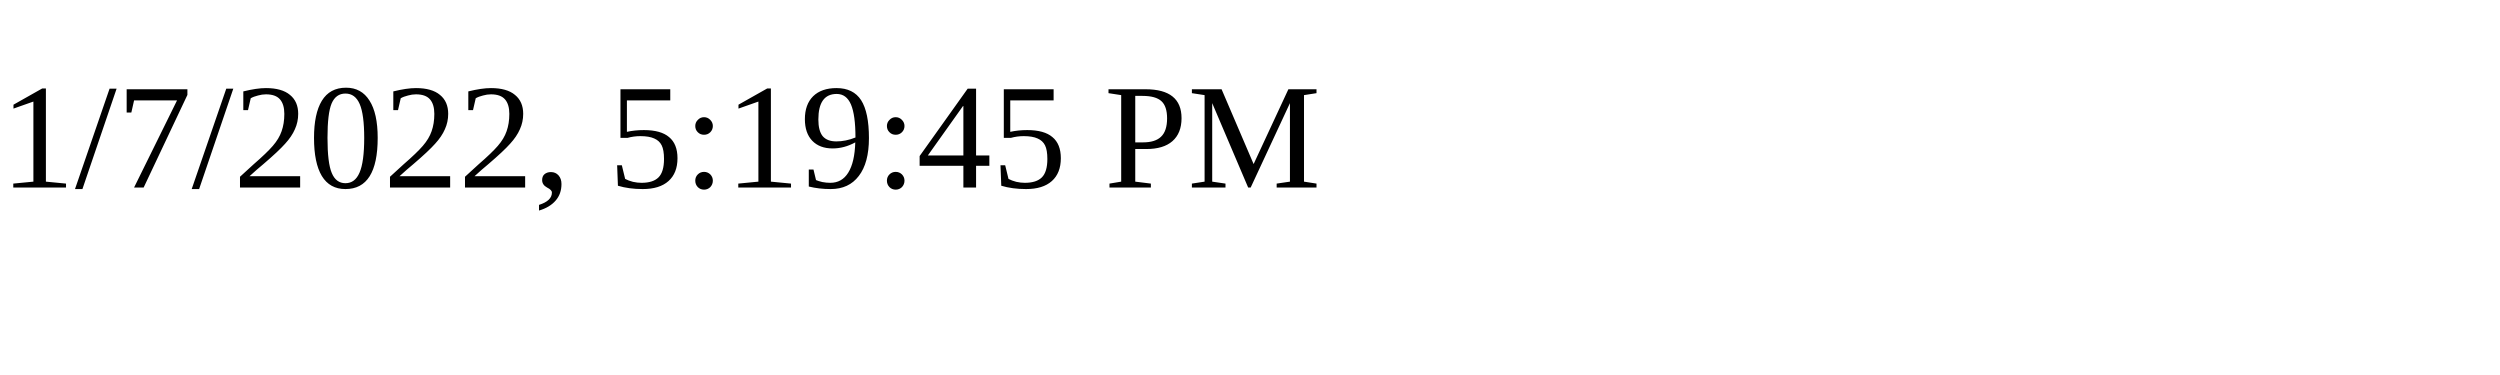
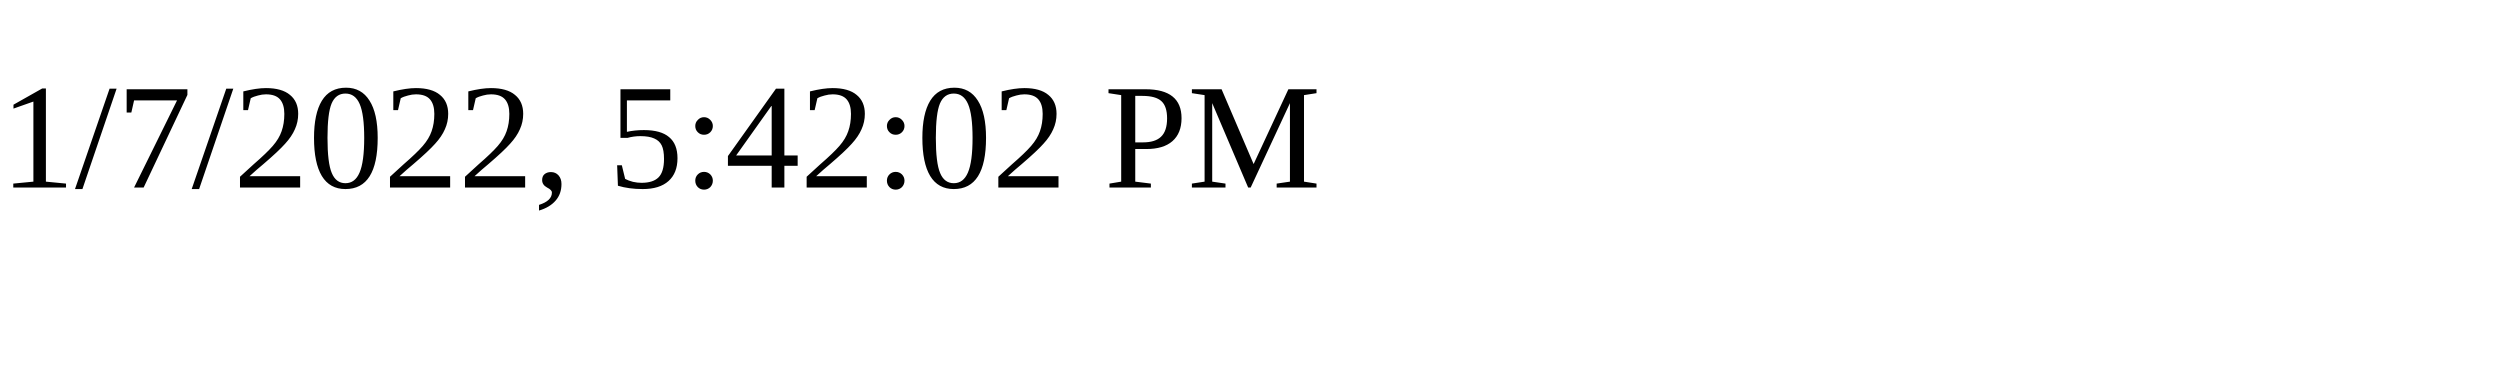
<svg xmlns="http://www.w3.org/2000/svg" height="30" width="200">
-   <text x="0" y="15">1/7/2022, 5:19:45 PM</text>
+   <text x="0" y="15">1/7/2022, 5:42:02 PM</text>
</svg>
